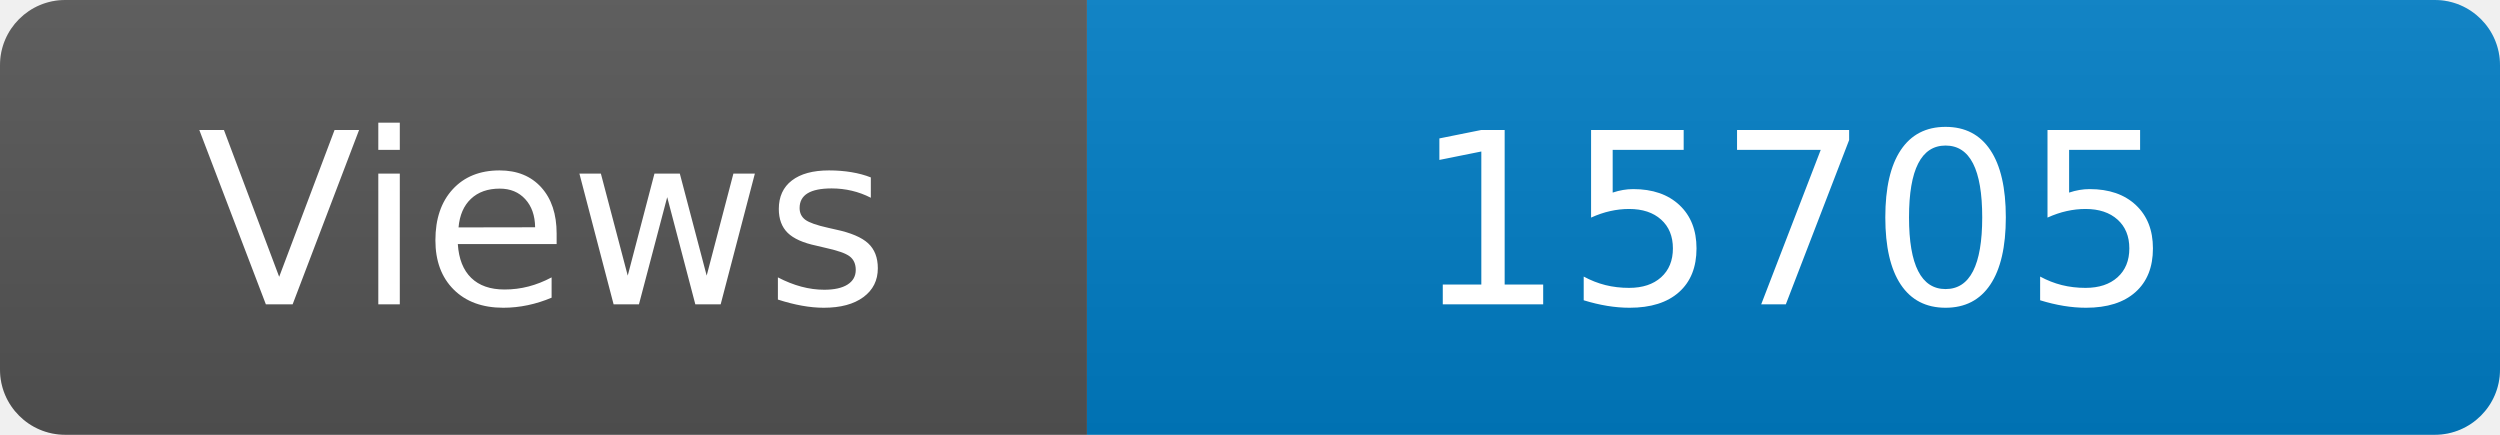
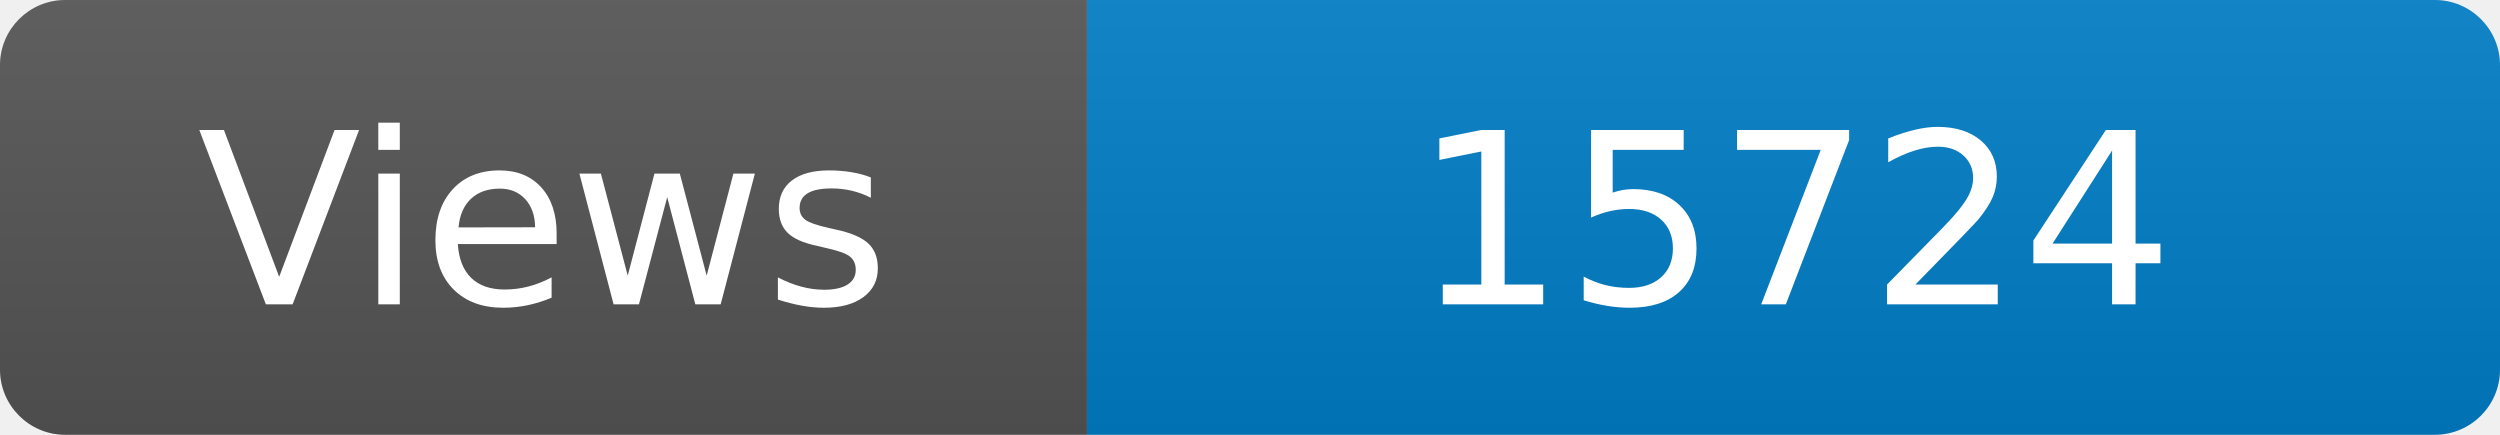
<svg xmlns="http://www.w3.org/2000/svg" width="115" height="20" role="img" aria-label="Maintained?: yes">
  <linearGradient id="s" x2="0" y2="100%">
    <stop offset="0" stop-color="#bbb" stop-opacity=".1" />
    <stop offset="1" stop-opacity=".1" />
  </linearGradient>
  <clipPath id="r">
    <rect width="115" height="20" rx="3" fill="#fff" />
  </clipPath>
  <g clip-path="url(#r)">
    <rect width="50" height="20" fill="#555" />
    <rect x="50" width="160" height="20" fill="#007ec6" />
    <rect width="115" height="20" fill="url(#s)" />
  </g>
  <g fill="#fff" text-anchor="middle" font-family="Verdana,Geneva,DejaVu Sans,sans-serif" font-size="110">
    <text x="250" y="140" transform="scale(.1)" fill="#fff">Views</text>
-     <text x="825" y="140" transform="scale(.1)" fill="#fff">15705</text>
+     <text x="825" y="140" transform="scale(.1)" fill="#fff">15724</text>
  </g>
</svg>
